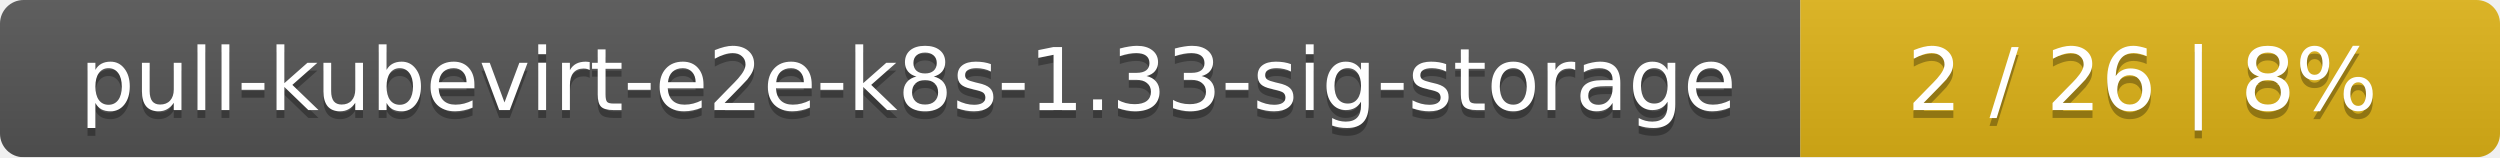
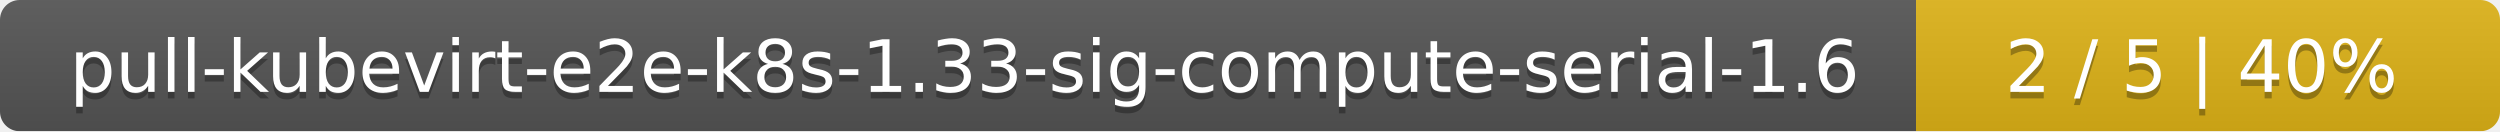
- <svg xmlns="http://www.w3.org/2000/svg" width="318" height="20">
+ <svg xmlns="http://www.w3.org/2000/svg" width="381" height="20">
  <linearGradient id="smooth" x2="0" y2="100%">
    <stop offset="0" stop-color="#bbb" stop-opacity=".1" />
    <stop offset="1" stop-opacity=".1" />
  </linearGradient>
  <mask id="round">
-     <rect width="318" height="20" rx="3" fill="#fff" />
+     <rect width="381" height="20" rx="3" fill="#fff" />
  </mask>
  <g mask="url(#round)">
-     <rect width="229" height="20" fill="#555" />
-     <rect x="229" width="89" height="20" fill="#dfb317" />
-     <rect width="318" height="20" fill="url(#smooth)" />
+     <rect width="292" height="20" fill="#555" />
+     <rect x="292" width="89" height="20" fill="#dfb317" />
+     <rect width="381" height="20" fill="url(#smooth)" />
  </g>
  <g fill="#fff" text-anchor="middle" font-family="DejaVu Sans,Verdana,Geneva,sans-serif" font-size="11">
-     <text x="115.5" y="15" fill="#010101" fill-opacity=".3">pull-kubevirt-e2e-k8s-1.33-sig-storage</text>
-     <text x="115.5" y="14">pull-kubevirt-e2e-k8s-1.33-sig-storage</text>
-     <text x="272.5" y="15" fill="#010101" fill-opacity=".3">2 / 26    |    8%</text>
-     <text x="272.5" y="14">2 / 26    |    8%</text>
+     <text x="147" y="15" fill="#010101" fill-opacity=".3">pull-kubevirt-e2e-k8s-1.33-sig-compute-serial-1.6</text>
+     <text x="147" y="14">pull-kubevirt-e2e-k8s-1.33-sig-compute-serial-1.6</text>
+     <text x="335.5" y="15" fill="#010101" fill-opacity=".3">2 / 5    |    40%</text>
+     <text x="335.5" y="14">2 / 5    |    40%</text>
  </g>
</svg>
